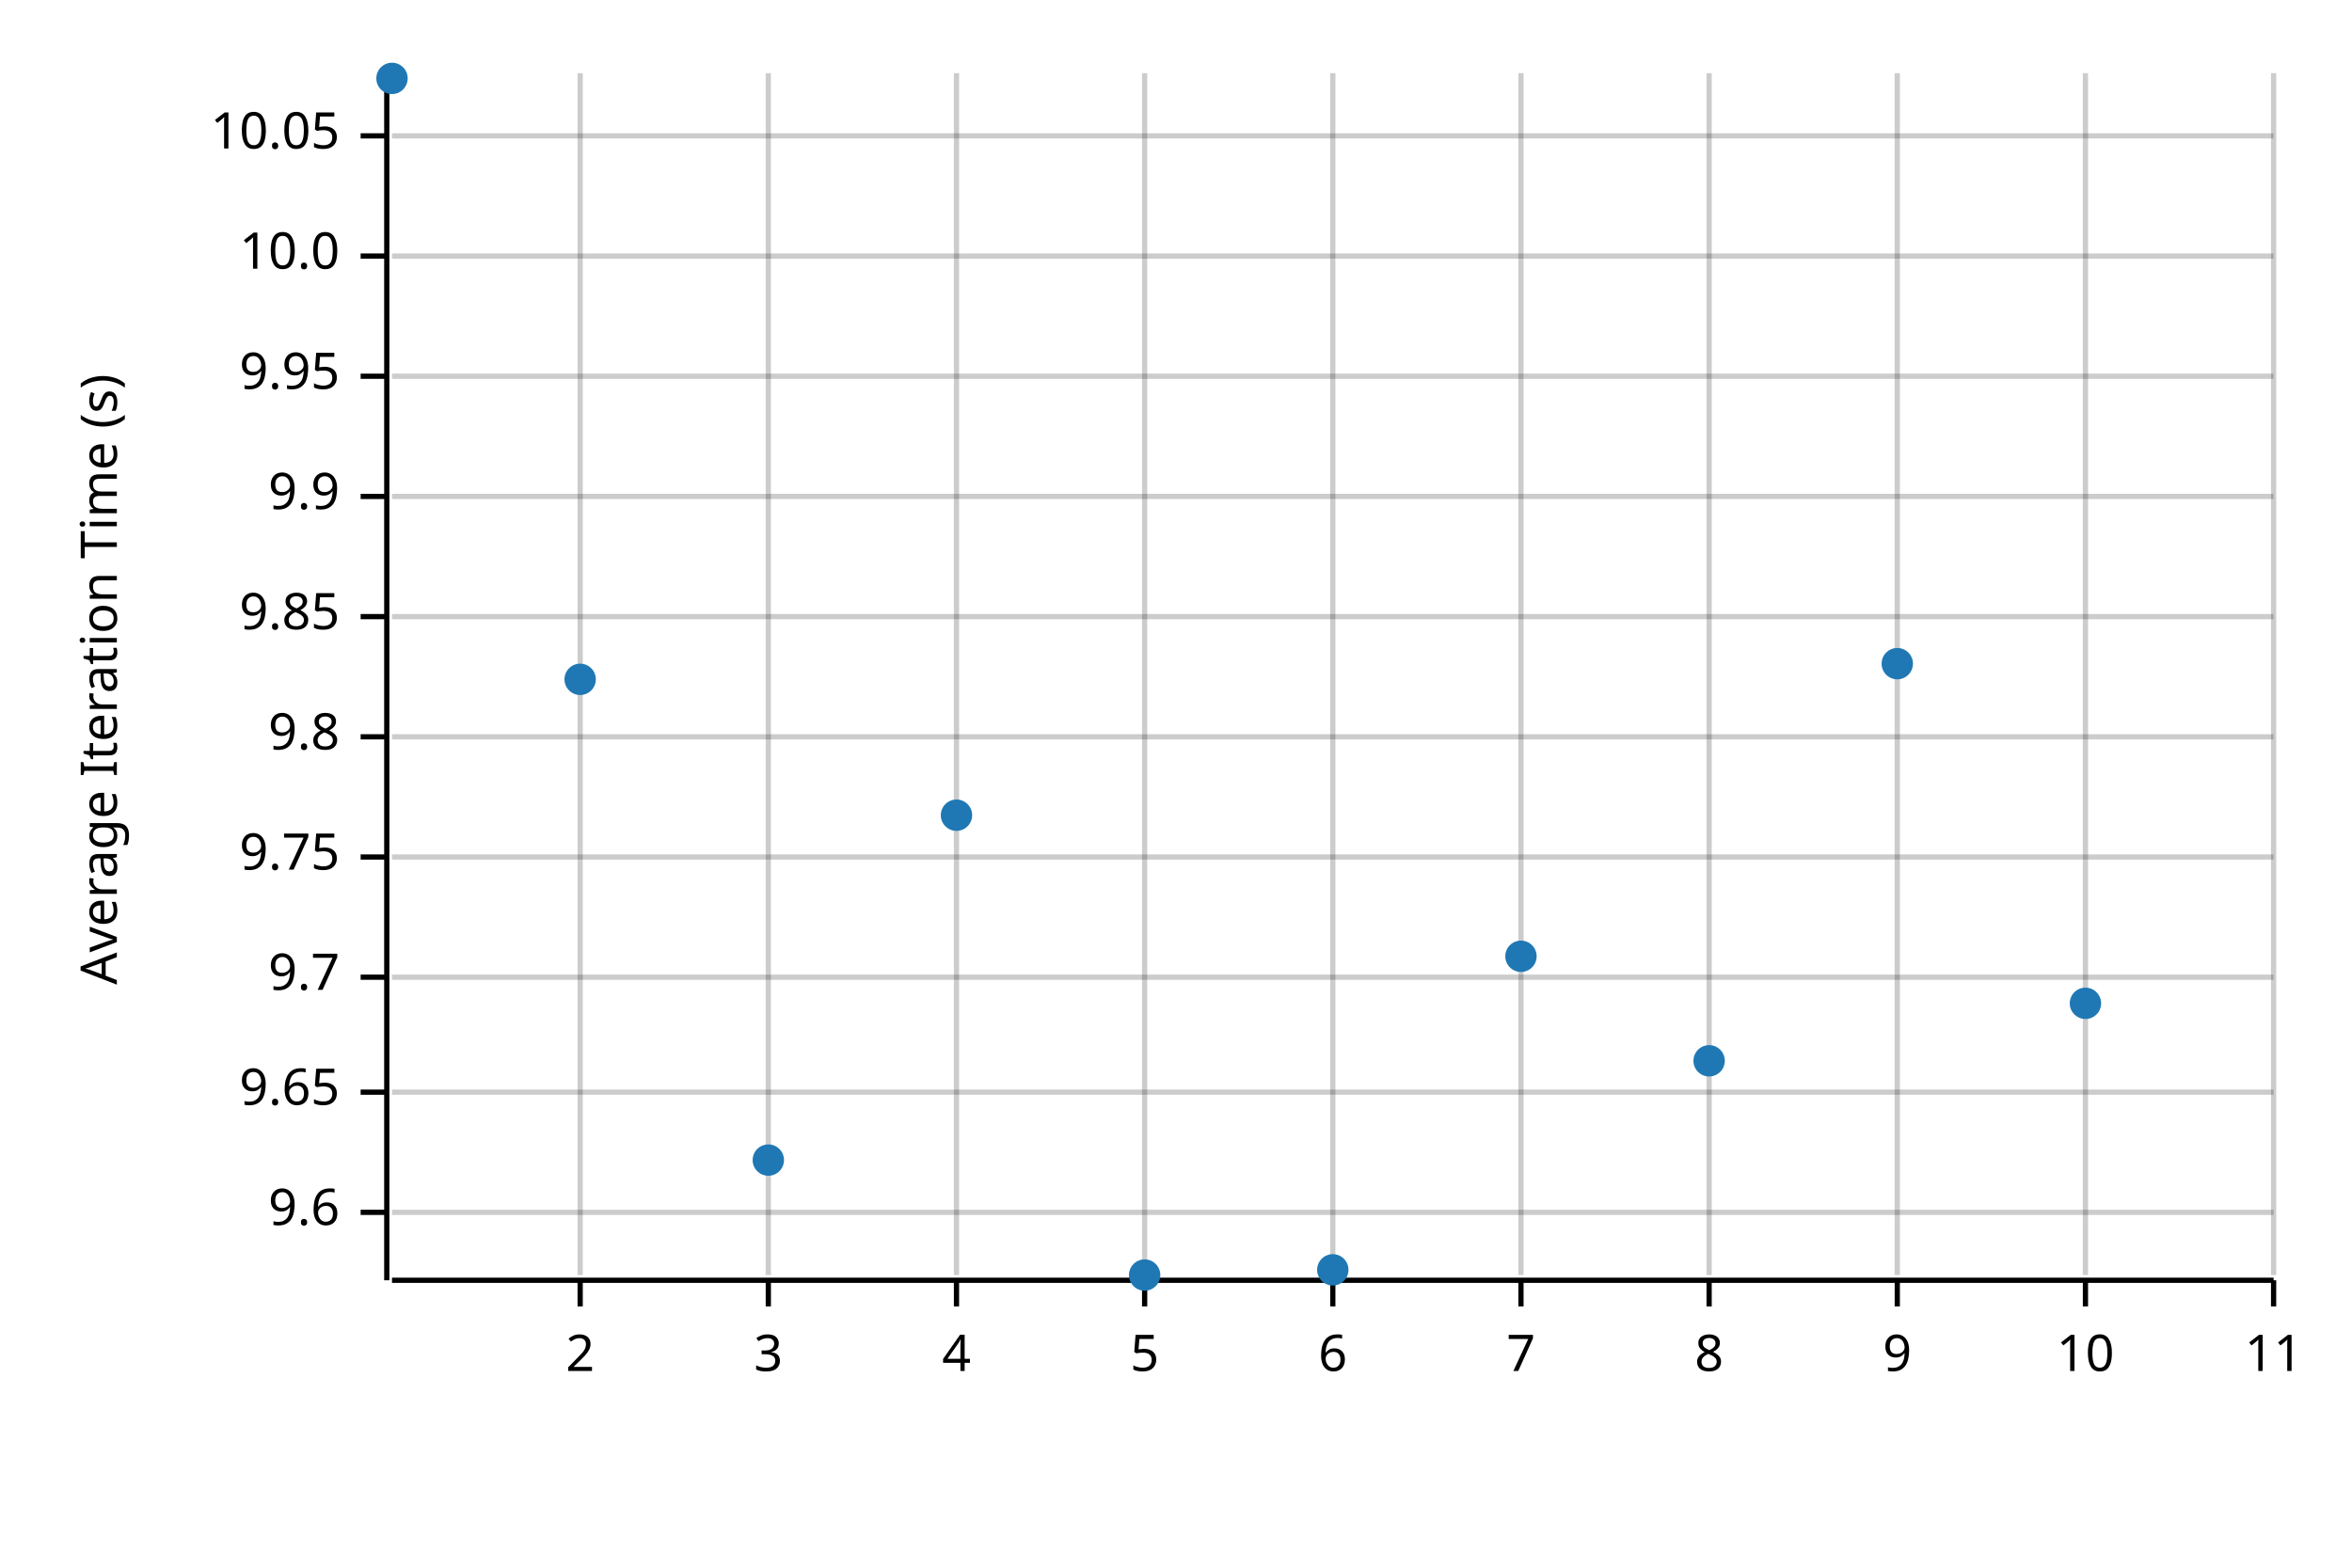
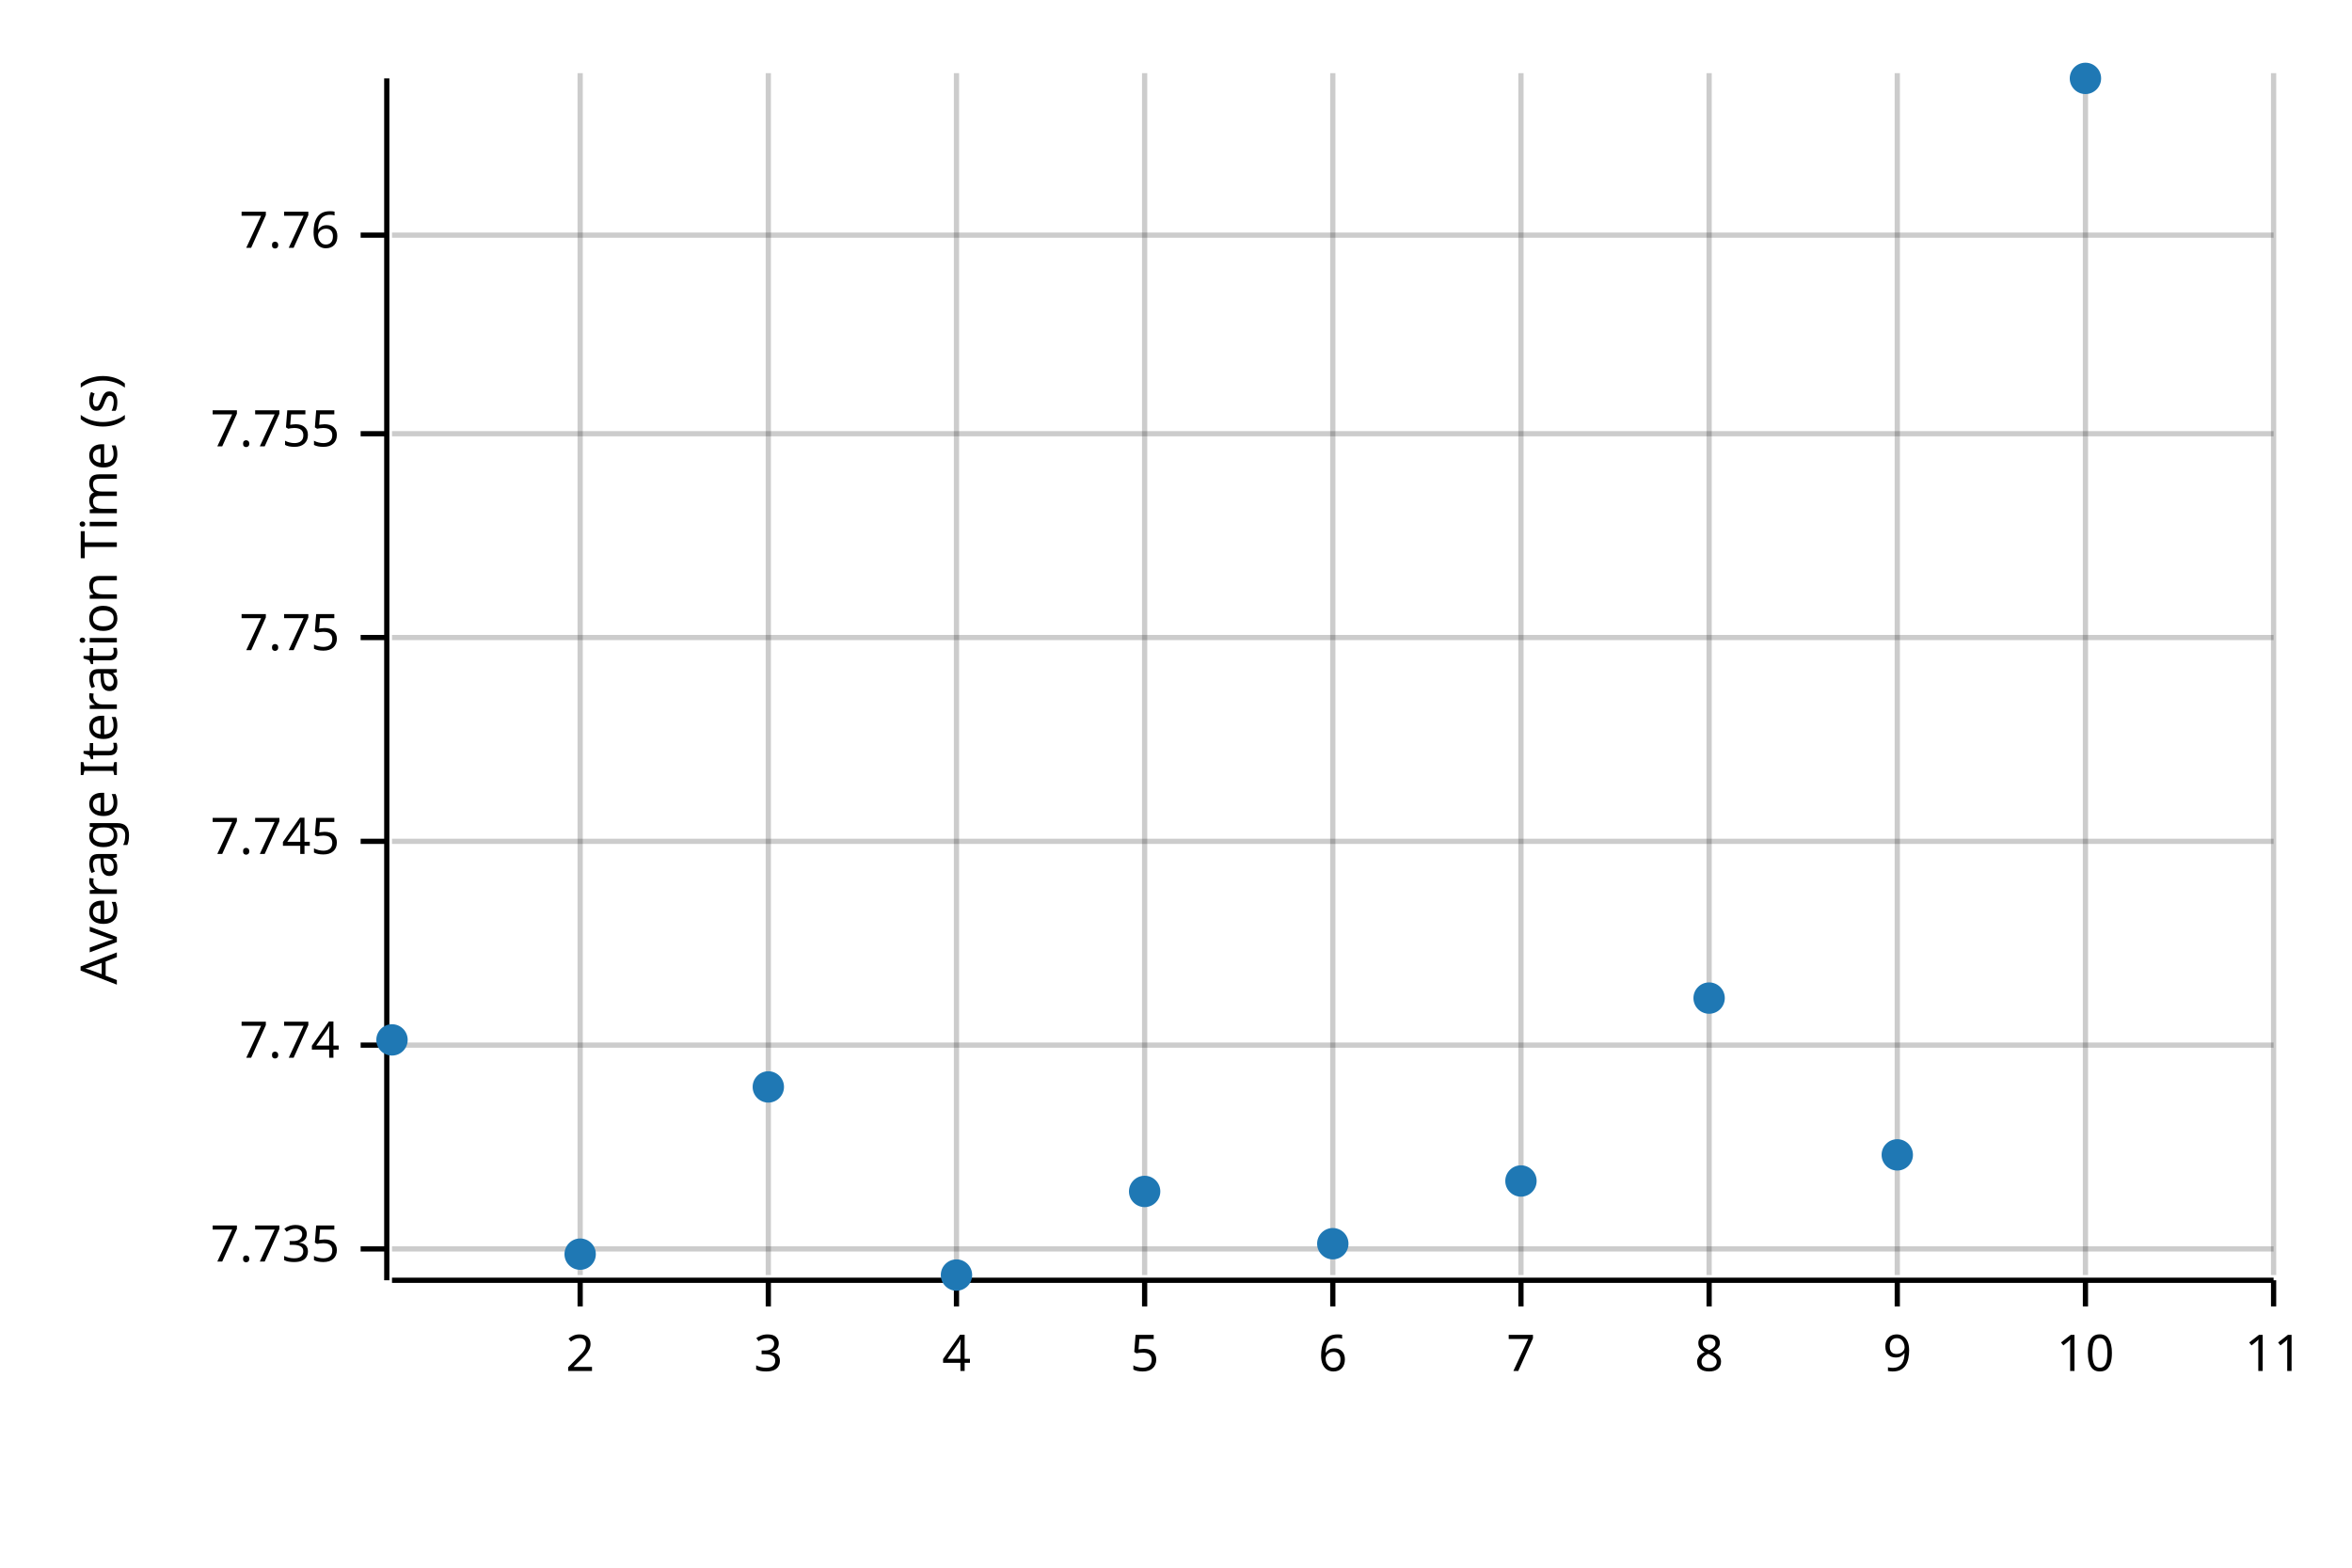
<svg xmlns="http://www.w3.org/2000/svg" width="450" height="300" viewBox="0 0 450 300">
  <text x="15" y="130" dy="0.76em" text-anchor="middle" font-family="sans-serif" font-size="9.677" opacity="1" fill="#000000" transform="rotate(270, 15, 130)">
Average Iteration Time (s)
</text>
  <line opacity="0.2" stroke="#000000" stroke-width="1" x1="111" y1="244" x2="111" y2="14" />
  <line opacity="0.2" stroke="#000000" stroke-width="1" x1="147" y1="244" x2="147" y2="14" />
  <line opacity="0.2" stroke="#000000" stroke-width="1" x1="183" y1="244" x2="183" y2="14" />
  <line opacity="0.2" stroke="#000000" stroke-width="1" x1="219" y1="244" x2="219" y2="14" />
  <line opacity="0.2" stroke="#000000" stroke-width="1" x1="255" y1="244" x2="255" y2="14" />
  <line opacity="0.2" stroke="#000000" stroke-width="1" x1="291" y1="244" x2="291" y2="14" />
  <line opacity="0.2" stroke="#000000" stroke-width="1" x1="327" y1="244" x2="327" y2="14" />
  <line opacity="0.2" stroke="#000000" stroke-width="1" x1="363" y1="244" x2="363" y2="14" />
  <line opacity="0.2" stroke="#000000" stroke-width="1" x1="399" y1="244" x2="399" y2="14" />
  <line opacity="0.2" stroke="#000000" stroke-width="1" x1="435" y1="244" x2="435" y2="14" />
-   <line opacity="0.2" stroke="#000000" stroke-width="1" x1="75" y1="232" x2="435" y2="232" />
-   <line opacity="0.2" stroke="#000000" stroke-width="1" x1="75" y1="209" x2="435" y2="209" />
-   <line opacity="0.2" stroke="#000000" stroke-width="1" x1="75" y1="187" x2="435" y2="187" />
-   <line opacity="0.2" stroke="#000000" stroke-width="1" x1="75" y1="164" x2="435" y2="164" />
-   <line opacity="0.2" stroke="#000000" stroke-width="1" x1="75" y1="141" x2="435" y2="141" />
-   <line opacity="0.2" stroke="#000000" stroke-width="1" x1="75" y1="118" x2="435" y2="118" />
-   <line opacity="0.2" stroke="#000000" stroke-width="1" x1="75" y1="95" x2="435" y2="95" />
-   <line opacity="0.2" stroke="#000000" stroke-width="1" x1="75" y1="72" x2="435" y2="72" />
-   <line opacity="0.2" stroke="#000000" stroke-width="1" x1="75" y1="49" x2="435" y2="49" />
-   <line opacity="0.2" stroke="#000000" stroke-width="1" x1="75" y1="26" x2="435" y2="26" />
+   <line opacity="0.2" stroke="#000000" stroke-width="1" x1="75" y1="239" x2="435" y2="239" />
+   <line opacity="0.2" stroke="#000000" stroke-width="1" x1="75" y1="200" x2="435" y2="200" />
+   <line opacity="0.2" stroke="#000000" stroke-width="1" x1="75" y1="161" x2="435" y2="161" />
+   <line opacity="0.2" stroke="#000000" stroke-width="1" x1="75" y1="122" x2="435" y2="122" />
+   <line opacity="0.2" stroke="#000000" stroke-width="1" x1="75" y1="83" x2="435" y2="83" />
+   <line opacity="0.2" stroke="#000000" stroke-width="1" x1="75" y1="45" x2="435" y2="45" />
  <polyline fill="none" opacity="1" stroke="#000000" stroke-width="1" points="74,15 74,245 " />
-   <text x="65" y="232" dy="0.5ex" text-anchor="end" font-family="sans-serif" font-size="9.677" opacity="1" fill="#000000">
- 9.6
+   <text x="65" y="239" dy="0.5ex" text-anchor="end" font-family="sans-serif" font-size="9.677" opacity="1" fill="#000000">
+ 7.735
</text>
-   <polyline fill="none" opacity="1" stroke="#000000" stroke-width="1" points="69,232 74,232 " />
-   <text x="65" y="209" dy="0.5ex" text-anchor="end" font-family="sans-serif" font-size="9.677" opacity="1" fill="#000000">
- 9.65
+   <polyline fill="none" opacity="1" stroke="#000000" stroke-width="1" points="69,239 74,239 " />
+   <text x="65" y="200" dy="0.5ex" text-anchor="end" font-family="sans-serif" font-size="9.677" opacity="1" fill="#000000">
+ 7.74
</text>
-   <polyline fill="none" opacity="1" stroke="#000000" stroke-width="1" points="69,209 74,209 " />
-   <text x="65" y="187" dy="0.5ex" text-anchor="end" font-family="sans-serif" font-size="9.677" opacity="1" fill="#000000">
- 9.7
+   <polyline fill="none" opacity="1" stroke="#000000" stroke-width="1" points="69,200 74,200 " />
+   <text x="65" y="161" dy="0.5ex" text-anchor="end" font-family="sans-serif" font-size="9.677" opacity="1" fill="#000000">
+ 7.745
</text>
-   <polyline fill="none" opacity="1" stroke="#000000" stroke-width="1" points="69,187 74,187 " />
-   <text x="65" y="164" dy="0.5ex" text-anchor="end" font-family="sans-serif" font-size="9.677" opacity="1" fill="#000000">
- 9.75
+   <polyline fill="none" opacity="1" stroke="#000000" stroke-width="1" points="69,161 74,161 " />
+   <text x="65" y="122" dy="0.5ex" text-anchor="end" font-family="sans-serif" font-size="9.677" opacity="1" fill="#000000">
+ 7.75
</text>
-   <polyline fill="none" opacity="1" stroke="#000000" stroke-width="1" points="69,164 74,164 " />
-   <text x="65" y="141" dy="0.5ex" text-anchor="end" font-family="sans-serif" font-size="9.677" opacity="1" fill="#000000">
- 9.8
+   <polyline fill="none" opacity="1" stroke="#000000" stroke-width="1" points="69,122 74,122 " />
+   <text x="65" y="83" dy="0.5ex" text-anchor="end" font-family="sans-serif" font-size="9.677" opacity="1" fill="#000000">
+ 7.755
</text>
-   <polyline fill="none" opacity="1" stroke="#000000" stroke-width="1" points="69,141 74,141 " />
-   <text x="65" y="118" dy="0.5ex" text-anchor="end" font-family="sans-serif" font-size="9.677" opacity="1" fill="#000000">
- 9.85
+   <polyline fill="none" opacity="1" stroke="#000000" stroke-width="1" points="69,83 74,83 " />
+   <text x="65" y="45" dy="0.5ex" text-anchor="end" font-family="sans-serif" font-size="9.677" opacity="1" fill="#000000">
+ 7.76
</text>
-   <polyline fill="none" opacity="1" stroke="#000000" stroke-width="1" points="69,118 74,118 " />
-   <text x="65" y="95" dy="0.5ex" text-anchor="end" font-family="sans-serif" font-size="9.677" opacity="1" fill="#000000">
- 9.9
- </text>
-   <polyline fill="none" opacity="1" stroke="#000000" stroke-width="1" points="69,95 74,95 " />
-   <text x="65" y="72" dy="0.5ex" text-anchor="end" font-family="sans-serif" font-size="9.677" opacity="1" fill="#000000">
- 9.95
- </text>
-   <polyline fill="none" opacity="1" stroke="#000000" stroke-width="1" points="69,72 74,72 " />
-   <text x="65" y="49" dy="0.5ex" text-anchor="end" font-family="sans-serif" font-size="9.677" opacity="1" fill="#000000">
- 10.0
- </text>
-   <polyline fill="none" opacity="1" stroke="#000000" stroke-width="1" points="69,49 74,49 " />
-   <text x="65" y="26" dy="0.5ex" text-anchor="end" font-family="sans-serif" font-size="9.677" opacity="1" fill="#000000">
- 10.05
- </text>
-   <polyline fill="none" opacity="1" stroke="#000000" stroke-width="1" points="69,26 74,26 " />
+   <polyline fill="none" opacity="1" stroke="#000000" stroke-width="1" points="69,45 74,45 " />
  <polyline fill="none" opacity="1" stroke="#000000" stroke-width="1" points="75,245 435,245 " />
  <text x="111" y="255" dy="0.76em" text-anchor="middle" font-family="sans-serif" font-size="9.677" opacity="1" fill="#000000">
2
</text>
  <polyline fill="none" opacity="1" stroke="#000000" stroke-width="1" points="111,245 111,250 " />
  <text x="147" y="255" dy="0.76em" text-anchor="middle" font-family="sans-serif" font-size="9.677" opacity="1" fill="#000000">
3
</text>
  <polyline fill="none" opacity="1" stroke="#000000" stroke-width="1" points="147,245 147,250 " />
  <text x="183" y="255" dy="0.76em" text-anchor="middle" font-family="sans-serif" font-size="9.677" opacity="1" fill="#000000">
4
</text>
  <polyline fill="none" opacity="1" stroke="#000000" stroke-width="1" points="183,245 183,250 " />
  <text x="219" y="255" dy="0.76em" text-anchor="middle" font-family="sans-serif" font-size="9.677" opacity="1" fill="#000000">
5
</text>
  <polyline fill="none" opacity="1" stroke="#000000" stroke-width="1" points="219,245 219,250 " />
  <text x="255" y="255" dy="0.76em" text-anchor="middle" font-family="sans-serif" font-size="9.677" opacity="1" fill="#000000">
6
</text>
  <polyline fill="none" opacity="1" stroke="#000000" stroke-width="1" points="255,245 255,250 " />
  <text x="291" y="255" dy="0.76em" text-anchor="middle" font-family="sans-serif" font-size="9.677" opacity="1" fill="#000000">
7
</text>
  <polyline fill="none" opacity="1" stroke="#000000" stroke-width="1" points="291,245 291,250 " />
  <text x="327" y="255" dy="0.76em" text-anchor="middle" font-family="sans-serif" font-size="9.677" opacity="1" fill="#000000">
8
</text>
  <polyline fill="none" opacity="1" stroke="#000000" stroke-width="1" points="327,245 327,250 " />
  <text x="363" y="255" dy="0.76em" text-anchor="middle" font-family="sans-serif" font-size="9.677" opacity="1" fill="#000000">
9
</text>
  <polyline fill="none" opacity="1" stroke="#000000" stroke-width="1" points="363,245 363,250 " />
  <text x="399" y="255" dy="0.76em" text-anchor="middle" font-family="sans-serif" font-size="9.677" opacity="1" fill="#000000">
10
</text>
  <polyline fill="none" opacity="1" stroke="#000000" stroke-width="1" points="399,245 399,250 " />
  <text x="435" y="255" dy="0.76em" text-anchor="middle" font-family="sans-serif" font-size="9.677" opacity="1" fill="#000000">
11
</text>
  <polyline fill="none" opacity="1" stroke="#000000" stroke-width="1" points="435,245 435,250 " />
-   <circle cx="75" cy="15" r="3" opacity="1" fill="#1F78B4" stroke="none" stroke-width="1" />
-   <circle cx="111" cy="130" r="3" opacity="1" fill="#1F78B4" stroke="none" stroke-width="1" />
-   <circle cx="147" cy="222" r="3" opacity="1" fill="#1F78B4" stroke="none" stroke-width="1" />
-   <circle cx="183" cy="156" r="3" opacity="1" fill="#1F78B4" stroke="none" stroke-width="1" />
-   <circle cx="219" cy="244" r="3" opacity="1" fill="#1F78B4" stroke="none" stroke-width="1" />
-   <circle cx="255" cy="243" r="3" opacity="1" fill="#1F78B4" stroke="none" stroke-width="1" />
-   <circle cx="291" cy="183" r="3" opacity="1" fill="#1F78B4" stroke="none" stroke-width="1" />
-   <circle cx="327" cy="203" r="3" opacity="1" fill="#1F78B4" stroke="none" stroke-width="1" />
-   <circle cx="363" cy="127" r="3" opacity="1" fill="#1F78B4" stroke="none" stroke-width="1" />
-   <circle cx="399" cy="192" r="3" opacity="1" fill="#1F78B4" stroke="none" stroke-width="1" />
+   <circle cx="75" cy="199" r="3" opacity="1" fill="#1F78B4" stroke="none" stroke-width="1" />
+   <circle cx="111" cy="240" r="3" opacity="1" fill="#1F78B4" stroke="none" stroke-width="1" />
+   <circle cx="147" cy="208" r="3" opacity="1" fill="#1F78B4" stroke="none" stroke-width="1" />
+   <circle cx="183" cy="244" r="3" opacity="1" fill="#1F78B4" stroke="none" stroke-width="1" />
+   <circle cx="219" cy="228" r="3" opacity="1" fill="#1F78B4" stroke="none" stroke-width="1" />
+   <circle cx="255" cy="238" r="3" opacity="1" fill="#1F78B4" stroke="none" stroke-width="1" />
+   <circle cx="291" cy="226" r="3" opacity="1" fill="#1F78B4" stroke="none" stroke-width="1" />
+   <circle cx="327" cy="191" r="3" opacity="1" fill="#1F78B4" stroke="none" stroke-width="1" />
+   <circle cx="363" cy="221" r="3" opacity="1" fill="#1F78B4" stroke="none" stroke-width="1" />
+   <circle cx="399" cy="15" r="3" opacity="1" fill="#1F78B4" stroke="none" stroke-width="1" />
</svg>
